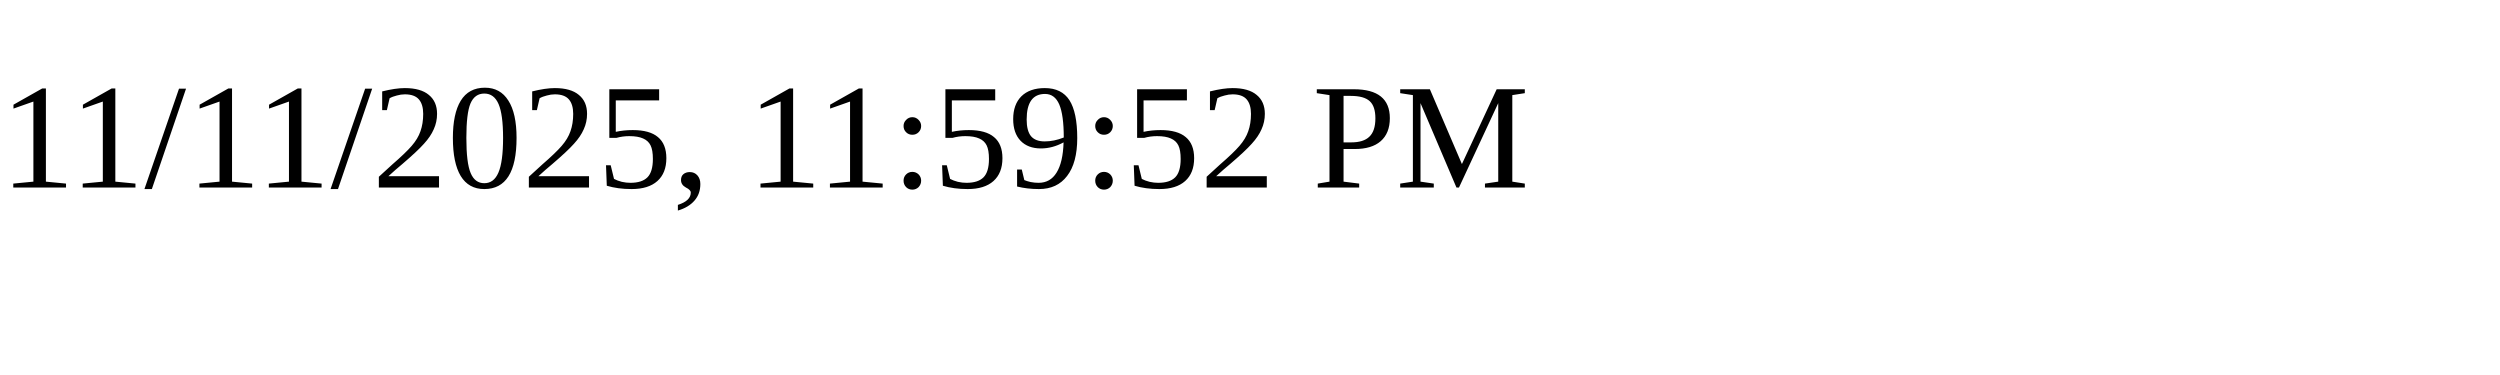
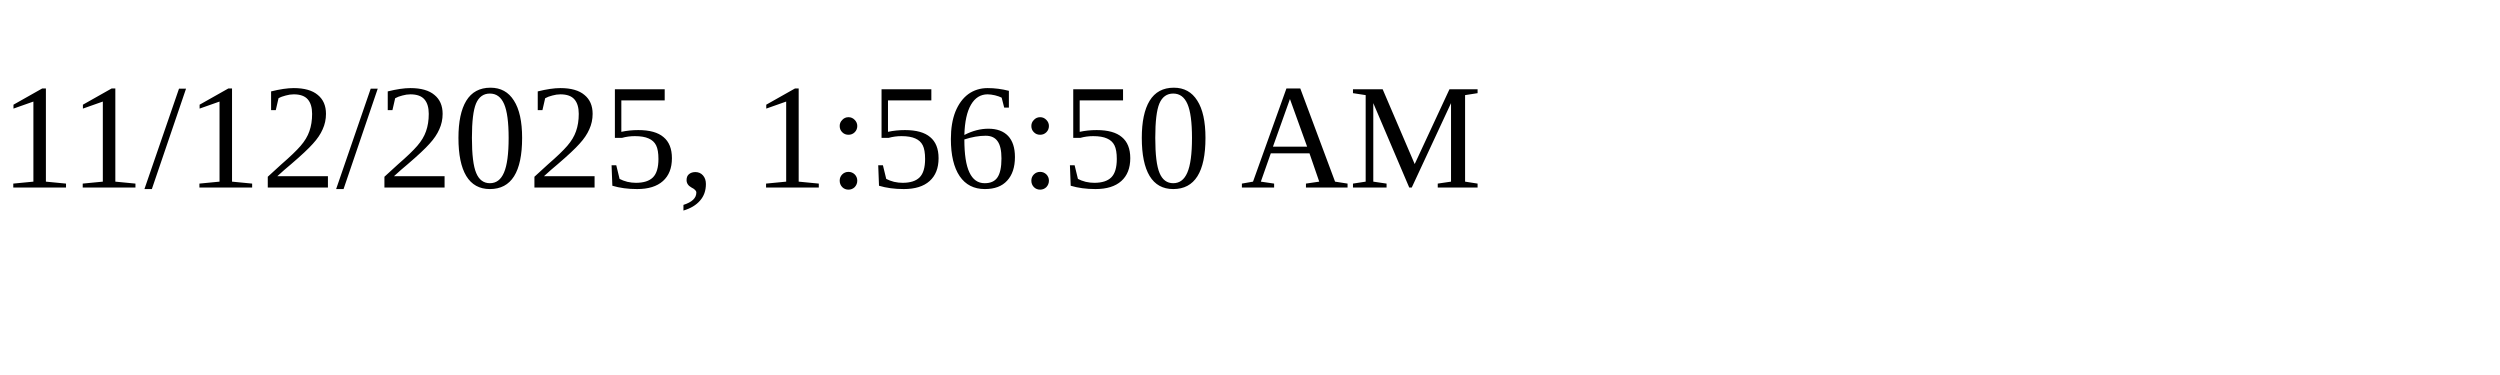
<svg xmlns="http://www.w3.org/2000/svg" height="30" width="200">
-   <text x="0" y="15">11/11/2025, 11:59:52 PM</text>
+   <text x="0" y="15">11/12/2025, 1:56:50 AM</text>
</svg>
